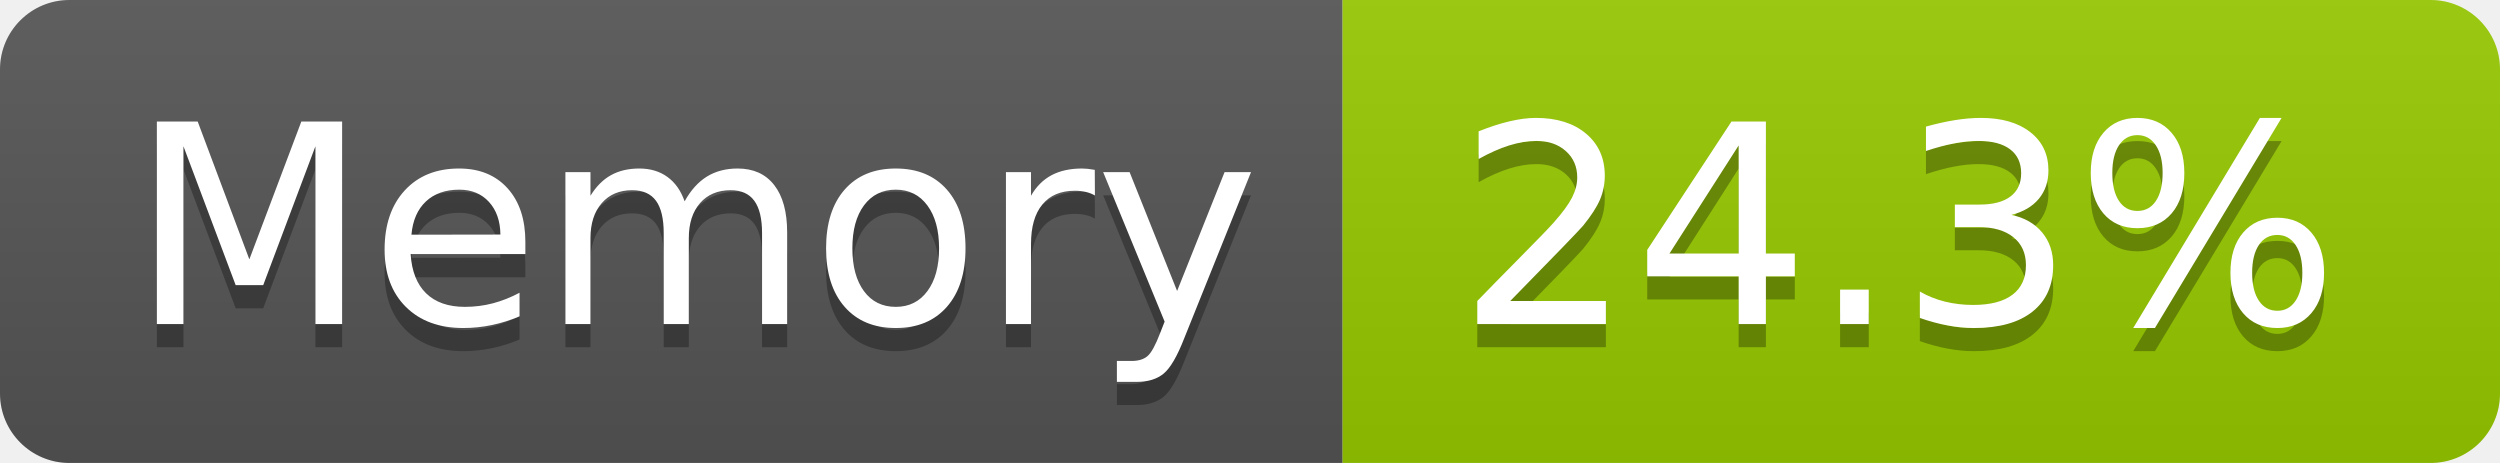
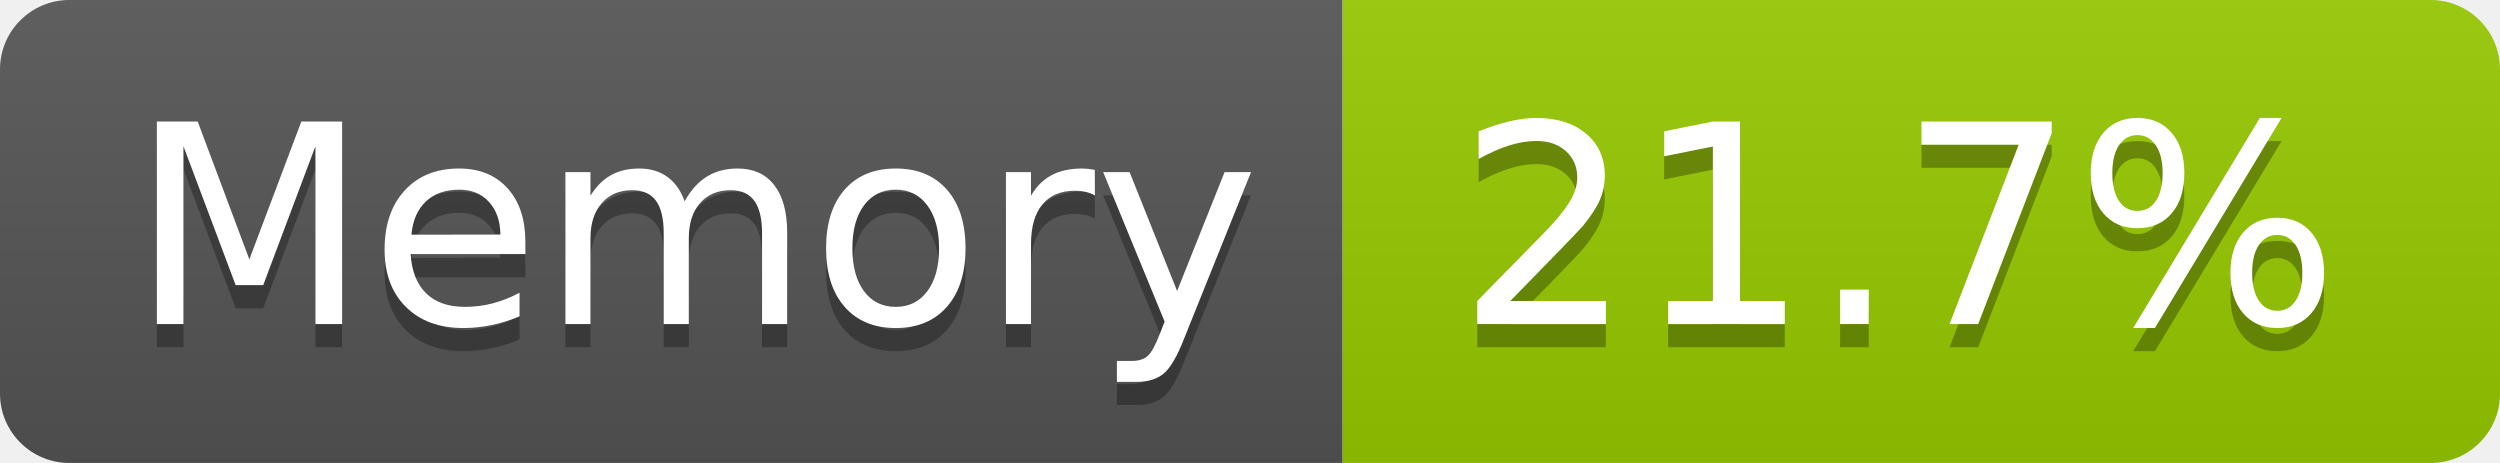
- <svg xmlns="http://www.w3.org/2000/svg" width="108" height="20" role="img" aria-label="Memory: 24.3%">
+ <svg xmlns="http://www.w3.org/2000/svg" width="108" height="20" role="img" aria-label="Memory: 21.7%">
  <linearGradient id="s" x2="0" y2="100%">
    <stop offset="0" stop-color="#bbb" stop-opacity=".1" />
    <stop offset="1" stop-opacity=".1" />
  </linearGradient>
  <clipPath id="r">
    <rect width="108" height="20" rx="3" fill="#fff" />
  </clipPath>
  <g clip-path="url(#r)">
    <rect width="58" height="20" fill="#555" />
    <rect x="58" width="50" height="20" fill="#97ca00" />
    <rect width="108" height="20" fill="url(#s)" />
  </g>
  <g fill="#fff" text-anchor="middle" font-family="Verdana,Geneva,DejaVu Sans,sans-serif" text-rendering="geometricPrecision" font-size="120">
    <text aria-hidden="true" x="300" y="150" fill="#010101" fill-opacity=".3" transform="scale(.1)" textLength="466">Memory</text>
    <text x="300" y="140" transform="scale(.1)" fill="#fff" textLength="466">Memory</text>
-     <text aria-hidden="true" x="820" y="150" fill="#010101" fill-opacity=".3" transform="scale(.1)" textLength="390">24.3%</text>
-     <text x="820" y="140" transform="scale(.1)" fill="#fff" textLength="390">24.3%</text>
+     <text aria-hidden="true" x="820" y="150" fill="#010101" fill-opacity=".3" transform="scale(.1)" textLength="390">21.7%</text>
+     <text x="820" y="140" transform="scale(.1)" fill="#fff" textLength="390">21.7%</text>
  </g>
</svg>
